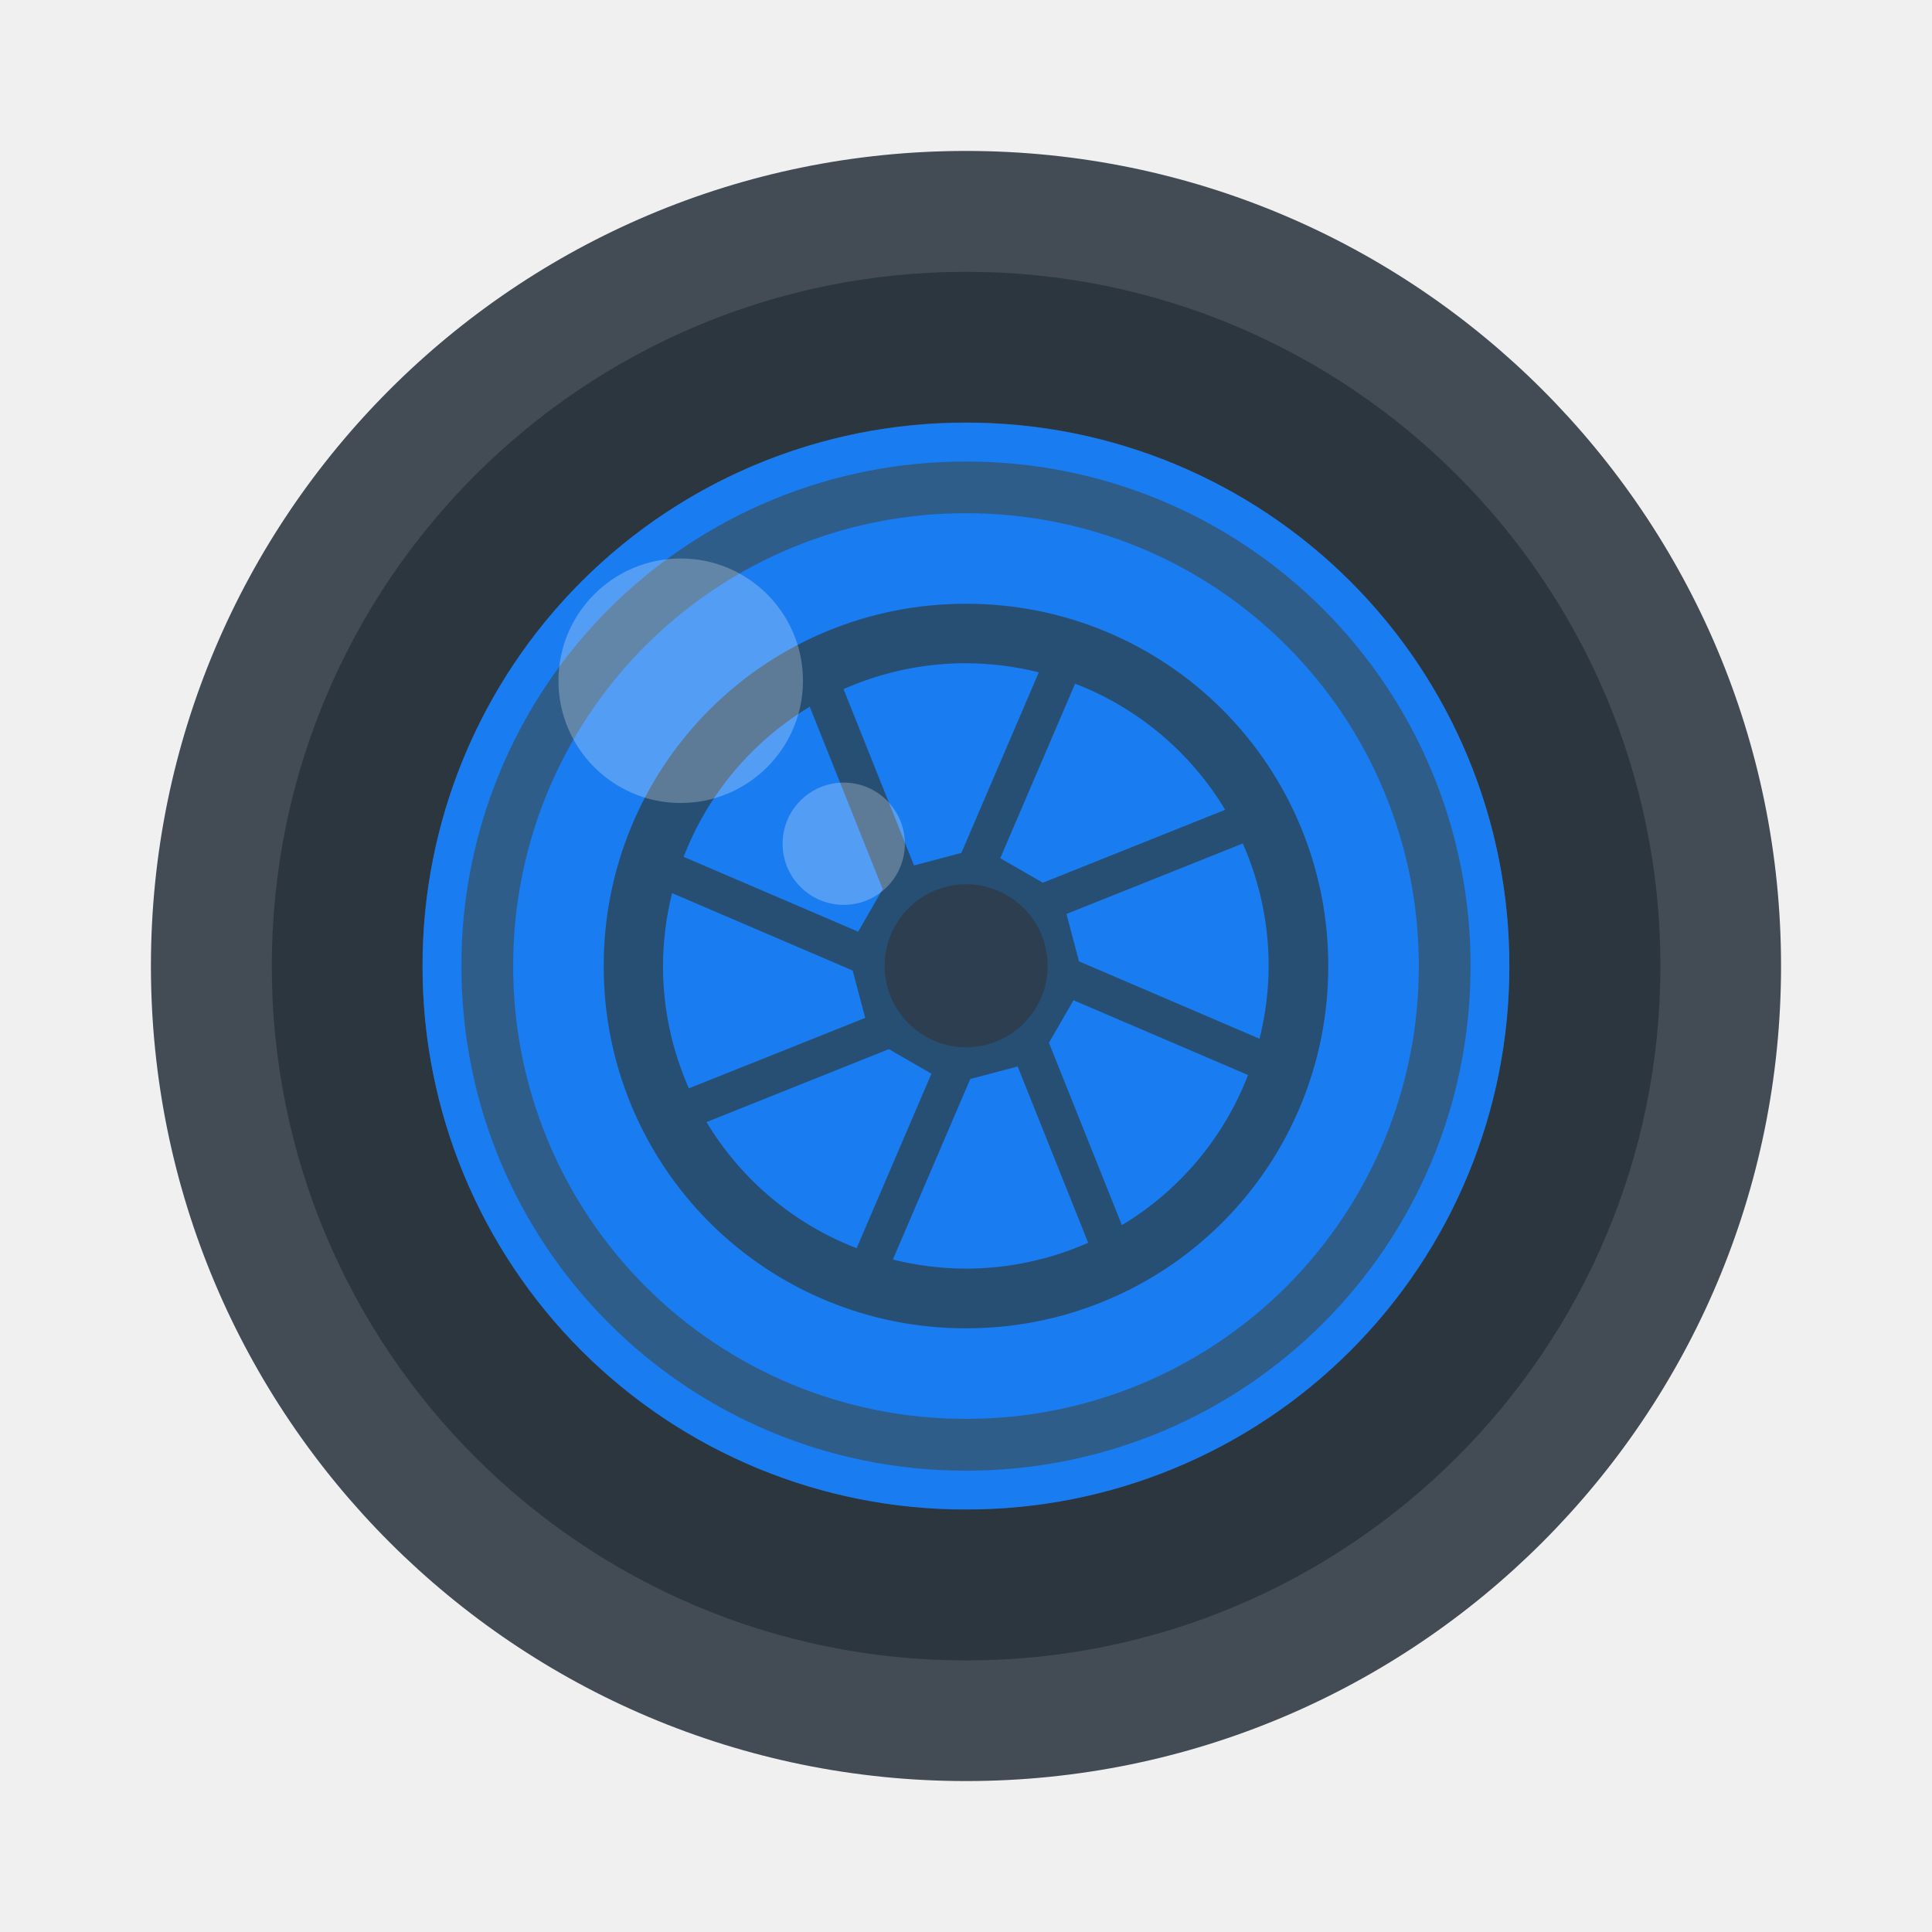
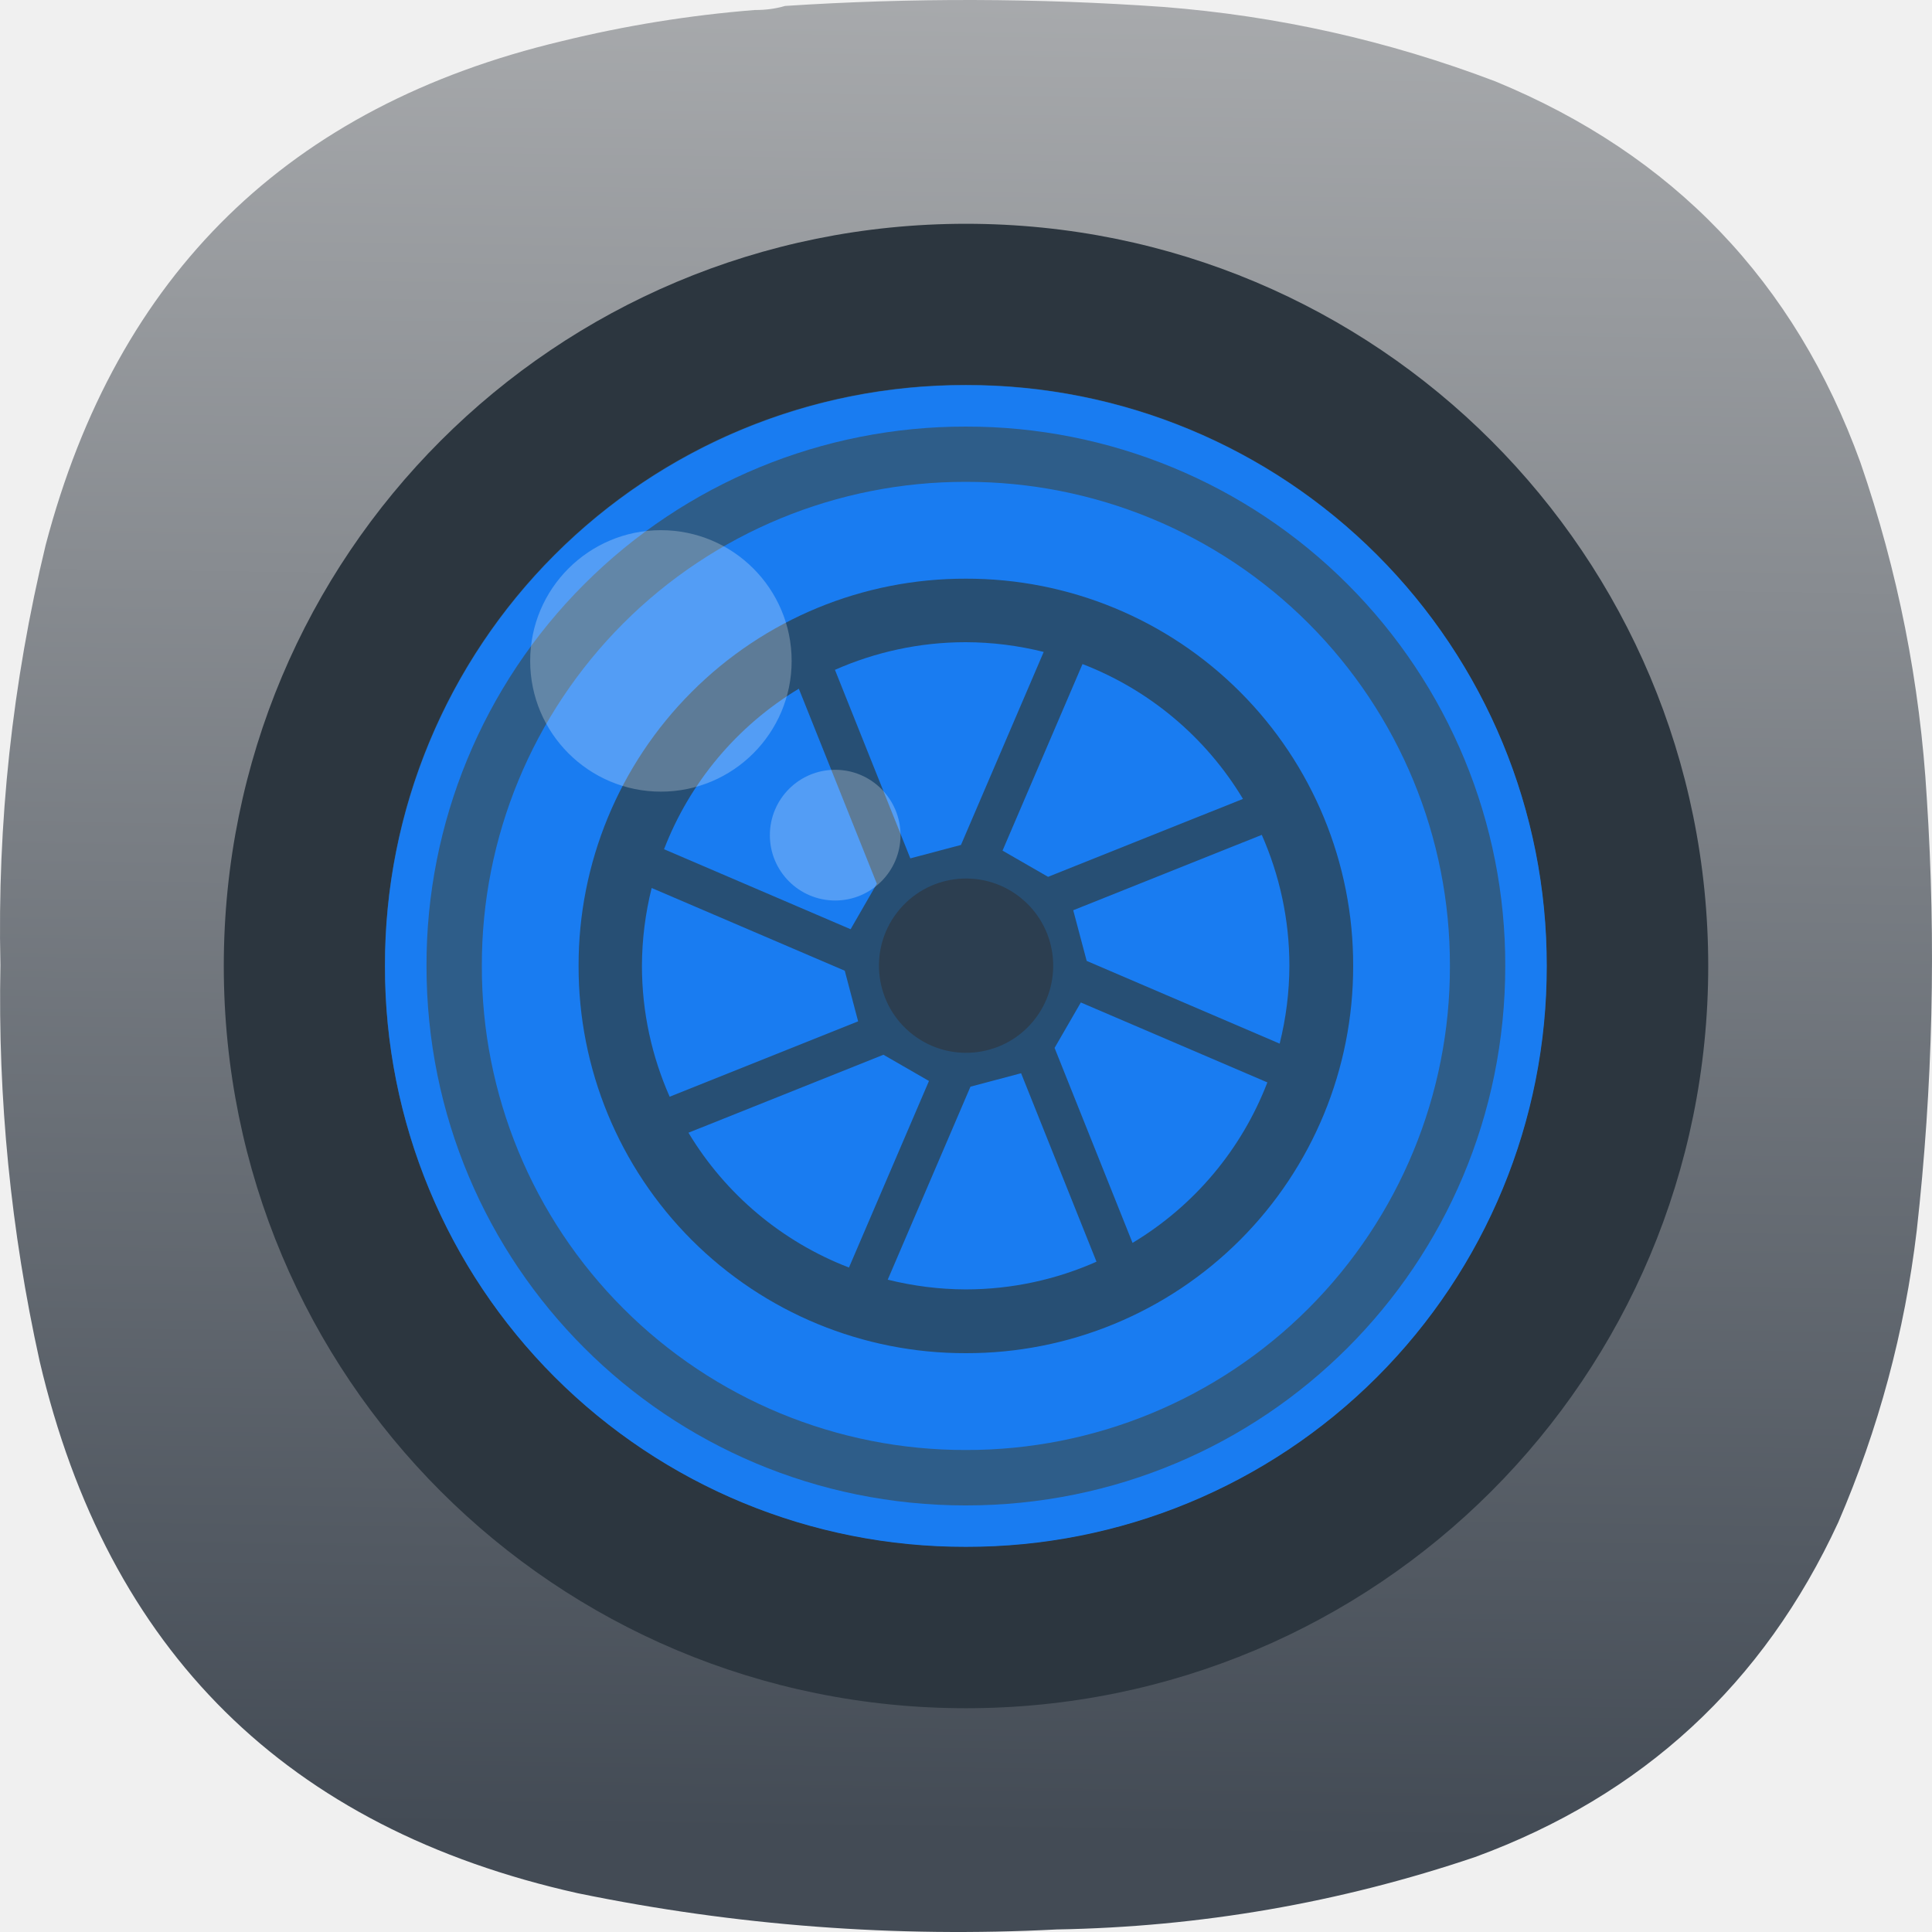
- <svg xmlns="http://www.w3.org/2000/svg" width="64" height="64">
-   <g stroke-width=".741">
-     <g stroke-opacity=".55" stroke-width="2.074" transform="matrix(1.35 0 0 1.35 -519.57 -675.13)">
-       <rect x="388.57" y="503.8" width="40" height="40" rx="20" fill="#434b55" />
-       <rect transform="scale(-1)" x="-425.61" y="-540.84" width="34.074" height="34.074" rx="17.037" fill="#2c363f" />
-       <rect transform="scale(-1)" x="-421.9" y="-537.13" width="26.667" height="26.667" rx="13.333" fill="#2e5d89" />
-       <rect transform="scale(-1)" x="-418.57" y="-533.8" width="20" height="20" rx="10" fill="#274f74" />
-       <g fill="#197cf1">
-         <path d="M408.57 510.47a13.304 13.304 0 0 0-13.333 13.333 13.304 13.304 0 0 0 13.333 13.333 13.304 13.304 0 0 0 13.333-13.333 13.304 13.304 0 0 0-13.333-13.333m0 .952a12.354 12.354 0 0 1 12.381 12.381c0 6.86-5.522 12.381-12.381 12.381s-12.381-5.522-12.381-12.38a12.354 12.354 0 0 1 12.381-12.382" />
-         <path d="M408.57 512.69a11.087 11.087 0 0 0-11.111 11.111 11.087 11.087 0 0 0 11.111 11.111 11.087 11.087 0 0 0 11.111-11.111 11.087 11.087 0 0 0-11.111-11.111m0 2.222a8.867 8.867 0 0 1 8.889 8.89 8.867 8.867 0 0 1-8.889 8.888 8.867 8.867 0 0 1-8.889-8.889 8.867 8.867 0 0 1 8.889-8.889" />
-         <path d="M408.57 516.37c-1.072 0-2.087.23-3.005.635l1.73 4.328 1.163-.309 1.899-4.43a7.45 7.45 0 0 0-1.787-.223m2.677.502-1.836 4.282 1.045.602 4.474-1.79a7.402 7.402 0 0 0-3.684-3.095m-6.51.566a7.402 7.402 0 0 0-3.094 3.684l4.282 1.836.602-1.045zm10.627 3.355-4.328 1.73.308 1.163 4.43 1.899a7.45 7.45 0 0 0 .224-1.787c0-1.071-.23-2.086-.635-3.005m-14.004 1.219a7.45 7.45 0 0 0-.223 1.786c0 1.072.23 2.087.635 3.005l4.327-1.73-.308-1.162zm9.85 2.628-.602 1.044 1.79 4.475a7.402 7.402 0 0 0 3.095-3.684zm-4.531 1.2-4.474 1.79a7.402 7.402 0 0 0 3.684 3.095l1.835-4.282zm3.161.425-1.163.308-1.899 4.43a7.45 7.45 0 0 0 1.787.223c1.071 0 2.087-.229 3.005-.635z" />
+ <svg xmlns="http://www.w3.org/2000/svg" width="122" height="122" viewBox="0 0 122 122" fill="none" version="1.1" id="svg8571" xml:space="preserve">
+   <defs id="defs8569">
+     <linearGradient x1="10.034" y1="66.894" x2="12.163" y2="-91.523" gradientUnits="userSpaceOnUse" gradientTransform="matrix(0.75,0,0,0.75,36.75,36.74987)" spreadMethod="pad" id="linearGradient16619">
+       <stop style="stop-opacity:1;stop-color:#434b55" offset="0" id="stop16615" />
+       <stop style="stop-opacity:1;stop-color:#cccccc" offset="1" id="stop16617" />
+     </linearGradient>
+     <clipPath clipPathUnits="userSpaceOnUse" id="clipPath16643">
+       <path d="M 0,0 H 92 V 92 H 0 Z" id="path16641" />
+     </clipPath>
+   </defs>
+   <g id="g16603" transform="matrix(1.333333,0,0,1.333333,3.0136108e-4,5.9176728e-4)">
+     <g id="g16605">
+       <g id="g16607">
+         <g id="g16613">
+           <path d="m 35.75,0.473 c 0.5,0.004 0.977,-0.059 1.43,-0.192 5.972,-0.39 11.945,-0.375 17.914,0.047 5.414,0.422 10.656,1.598 15.722,3.524 8.426,3.468 14.192,9.484 17.293,18.05 1.778,5.157 2.825,10.457 3.145,15.903 0.445,6.843 0.285,13.668 -0.477,20.476 -0.57,4.789 -1.808,9.391 -3.715,13.813 -3.539,7.66 -9.269,12.945 -17.199,15.855 -6.425,2.172 -13.031,3.313 -19.82,3.43 C 42.41,91.773 34.848,91.203 27.367,89.664 13.594,86.594 5.098,78.199 1.879,64.473 0.512,58.293 -0.105,52.039 0.02,45.711 -0.133,38.98 0.582,32.344 2.164,25.805 5.539,12.973 13.684,5.02 26.605,1.949 29.613,1.211 32.664,0.719 35.75,0.473 Z" style="fill:url(#linearGradient16619);fill-rule:evenodd;stroke:none" id="path16621" />
+         </g>
      </g>
    </g>
-     <g stroke-linejoin="round" transform="matrix(1.35 0 0 1.35 -519.57 -675.13)">
-       <circle transform="rotate(37.5)" cx="643.01" cy="166.83" r="2" color="#000" fill="#2c3e50" />
-       <g fill="#fff" stroke-width="1.482">
-         <path d="M401.57 513.8a3 3 0 0 0-3 3 3 3 0 0 0 3 3 3 3 0 0 0 3-3 3 3 0 0 0-3-3M405.57 519.3a1.5 1.5 0 0 0-1.5 1.5 1.5 1.5 0 0 0 1.5 1.5 1.5 1.5 0 0 0 1.5-1.5 1.5 1.5 0 0 0-1.5-1.5" opacity=".25" />
+     <path d="m 45.75,80.902 c -19.473,0 -35.152,-15.679 -35.152,-35.152 0,-19.473 15.679,-35.152 35.152,-35.152 19.473,0 35.152,15.679 35.152,35.152 0,19.473 -15.679,35.152 -35.152,35.152 z" style="fill:#2c363f;fill-opacity:1;fill-rule:nonzero;stroke:none" id="path16623" />
+     <path d="m 45.738,73.246 h -0.004 c -15.238,0 -27.507,-12.269 -27.507,-27.508 v -0.004 c 0,-15.238 12.269,-27.507 27.507,-27.507 h 0.004 c 15.239,0 27.508,12.269 27.508,27.507 v 0.004 c 0,15.239 -12.269,27.508 -27.508,27.508 z" style="fill:#2e5d89;fill-opacity:1;fill-rule:nonzero;stroke:none" id="path16625" />
+     <path d="m 45.742,66.375 c -11.43,0 -20.633,-9.199 -20.633,-20.633 0,-11.43 9.203,-20.633 20.633,-20.633 11.434,0 20.633,9.203 20.633,20.633 0,11.434 -9.199,20.633 -20.633,20.633 z" style="fill:#274f74;fill-opacity:1;fill-rule:nonzero;stroke:none" id="path16627" />
+     <path d="m 45.742,18.242 c -7.301,-0.019 -14.304,2.875 -19.469,8.039 -5.16,5.16 -8.054,12.168 -8.039,19.469 -0.015,7.301 2.879,14.309 8.039,19.469 5.165,5.164 12.168,8.054 19.469,8.039 7.301,0.015 14.309,-2.875 19.473,-8.039 5.16,-5.16 8.055,-12.168 8.039,-19.469 C 73.27,38.449 70.375,31.441 65.215,26.281 60.051,21.117 53.043,18.223 45.742,18.242 m 0,1.961 c 6.781,-0.012 13.289,2.672 18.082,7.469 4.793,4.793 7.481,11.297 7.465,18.078 0,14.152 -11.394,25.547 -25.547,25.547 -14.148,0 -25.543,-11.395 -25.543,-25.547 -0.015,-6.777 2.672,-13.285 7.465,-18.078 4.793,-4.797 11.301,-7.481 18.078,-7.469" style="fill:#197cf1;fill-opacity:1;fill-rule:nonzero;stroke:none" id="path16629" />
+     <path d="m 45.742,22.82 c -6.082,-0.011 -11.922,2.399 -16.222,6.7 -4.301,4.304 -6.715,10.14 -6.7,16.226 -0.015,6.082 2.399,11.922 6.7,16.223 4.3,4.304 10.14,6.715 16.222,6.703 6.086,0.012 11.926,-2.399 16.227,-6.703 C 66.27,57.668 68.684,51.828 68.668,45.746 68.684,39.66 66.27,33.824 61.969,29.52 57.668,25.219 51.828,22.809 45.742,22.82 m 0,4.586 c 4.871,-0.011 9.543,1.914 12.985,5.36 3.441,3.441 5.371,8.113 5.359,12.98 0.008,4.871 -1.918,9.539 -5.359,12.981 -3.446,3.445 -8.114,5.371 -12.985,5.359 -4.867,0.012 -9.539,-1.918 -12.98,-5.359 -3.442,-3.442 -5.371,-8.114 -5.36,-12.981 -0.011,-4.867 1.918,-9.539 5.36,-12.98 3.441,-3.446 8.113,-5.371 12.98,-5.36" style="fill:#197cf1;fill-opacity:1;fill-rule:nonzero;stroke:none" id="path16631" />
+     <path d="m 45.742,30.414 c -2.211,0 -4.304,0.473 -6.199,1.309 l 3.57,8.929 2.399,-0.636 3.918,-9.141 c -1.203,-0.301 -2.442,-0.457 -3.688,-0.461 m 5.524,1.039 -3.786,8.832 2.157,1.242 9.23,-3.691 c -1.754,-2.918 -4.429,-5.164 -7.601,-6.387 m -13.434,1.168 c -2.914,1.754 -5.16,4.426 -6.383,7.602 l 8.836,3.789 1.242,-2.156 z m 21.926,6.922 -8.93,3.57 0.637,2.399 9.14,3.918 c 0.301,-1.203 0.457,-2.442 0.461,-3.688 0,-2.207 -0.472,-4.3 -1.308,-6.199 m -28.895,2.516 c -0.301,1.203 -0.457,2.441 -0.461,3.683 0,2.215 0.477,4.309 1.313,6.203 l 8.926,-3.57 -0.633,-2.398 z m 20.325,5.422 -1.243,2.152 3.692,9.234 c 2.918,-1.75 5.164,-4.425 6.386,-7.601 z m -9.348,2.476 -9.235,3.692 c 1.754,2.917 4.43,5.164 7.602,6.386 l 3.789,-8.836 z m 6.519,0.875 -2.398,0.637 -3.918,9.14 c 1.207,0.301 2.441,0.457 3.687,0.461 2.208,0 4.305,-0.472 6.2,-1.312 z" style="fill:#197cf1;fill-opacity:1;fill-rule:nonzero;stroke:none" id="path16633" />
+     <path d="m 49.027,48.246 c -1.386,1.809 -3.976,2.149 -5.785,0.762 -1.808,-1.387 -2.148,-3.981 -0.762,-5.785 1.387,-1.809 3.977,-2.153 5.786,-0.762 1.808,1.387 2.148,3.977 0.761,5.785 z" style="fill:#2c3e50;fill-opacity:1;fill-rule:nonzero;stroke:none" id="path16635" />
+     <g id="g16637">
+       <g id="g16639" />
+       <g id="g16651">
+         <g clip-path="url(#clipPath16643)" opacity="0.25" id="g16649">
+           <g id="g16647">
+             <path d="m 31.301,25.109 c -3.418,0 -6.192,2.774 -6.192,6.192 0,3.418 2.774,6.191 6.192,6.191 3.418,0 6.191,-2.773 6.191,-6.191 0,-3.418 -2.773,-6.192 -6.191,-6.192 m 8.254,11.348 c -1.711,0 -3.094,1.387 -3.094,3.098 0,1.707 1.383,3.093 3.094,3.093 1.707,0 3.093,-1.386 3.093,-3.093 0,-1.711 -1.386,-3.098 -3.093,-3.098" style="fill:#ffffff;fill-opacity:1;fill-rule:nonzero;stroke:none" id="path16645" />
+           </g>
+         </g>
      </g>
    </g>
  </g>
</svg>
